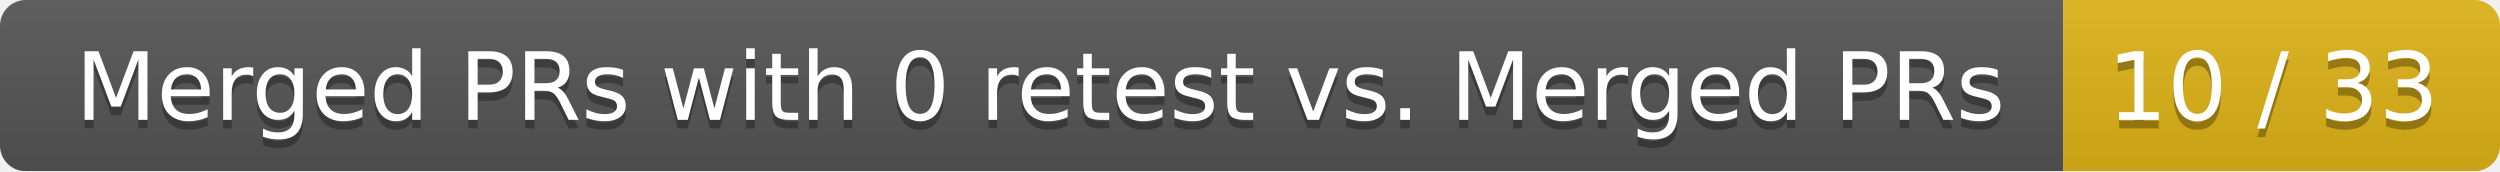
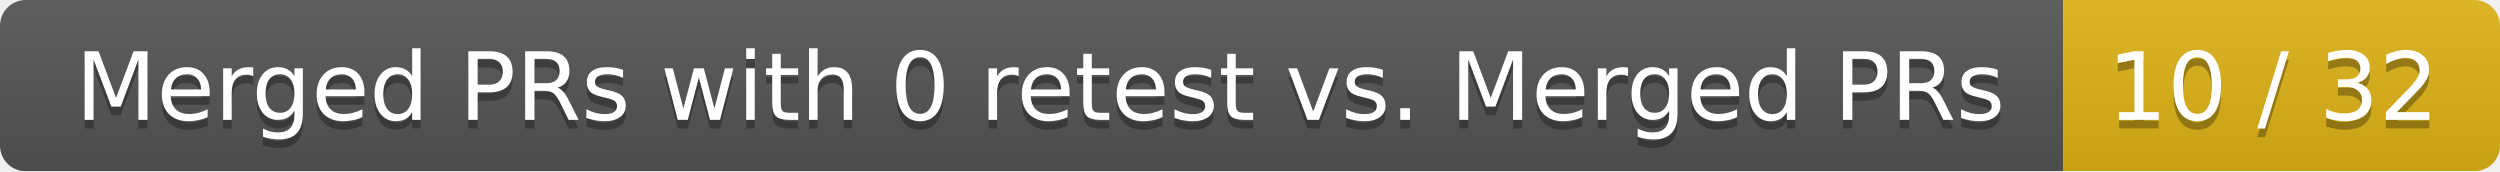
<svg xmlns="http://www.w3.org/2000/svg" width="292" height="20">
  <linearGradient id="smooth" x2="0" y2="100%">
    <stop offset="0" stop-color="#bbb" stop-opacity=".1" />
    <stop offset="1" stop-opacity=".1" />
  </linearGradient>
  <mask id="round">
    <rect width="292" height="20" rx="3" fill="#fff" />
  </mask>
  <g mask="url(#round)">
    <rect width="241" height="20" fill="#555" />
    <rect x="241" width="51" height="20" fill="#dfb317" />
    <rect width="292" height="20" fill="url(#smooth)" />
  </g>
  <g fill="#fff" text-anchor="middle" font-family="DejaVu Sans,Verdana,Geneva,sans-serif" font-size="11">
    <text x="121.5" y="15" fill="#010101" fill-opacity=".3">Merged PRs with 0 retest vs. Merged PRs</text>
    <text x="121.5" y="14">Merged PRs with 0 retest vs. Merged PRs</text>
-     <text x="265.5" y="15" fill="#010101" fill-opacity=".3">10 / 33</text>
-     <text x="265.5" y="14">10 / 33</text>
+     <text x="265.5" y="15" fill="#010101" fill-opacity=".3">10 / 32</text>
+     <text x="265.5" y="14">10 / 32</text>
  </g>
</svg>
